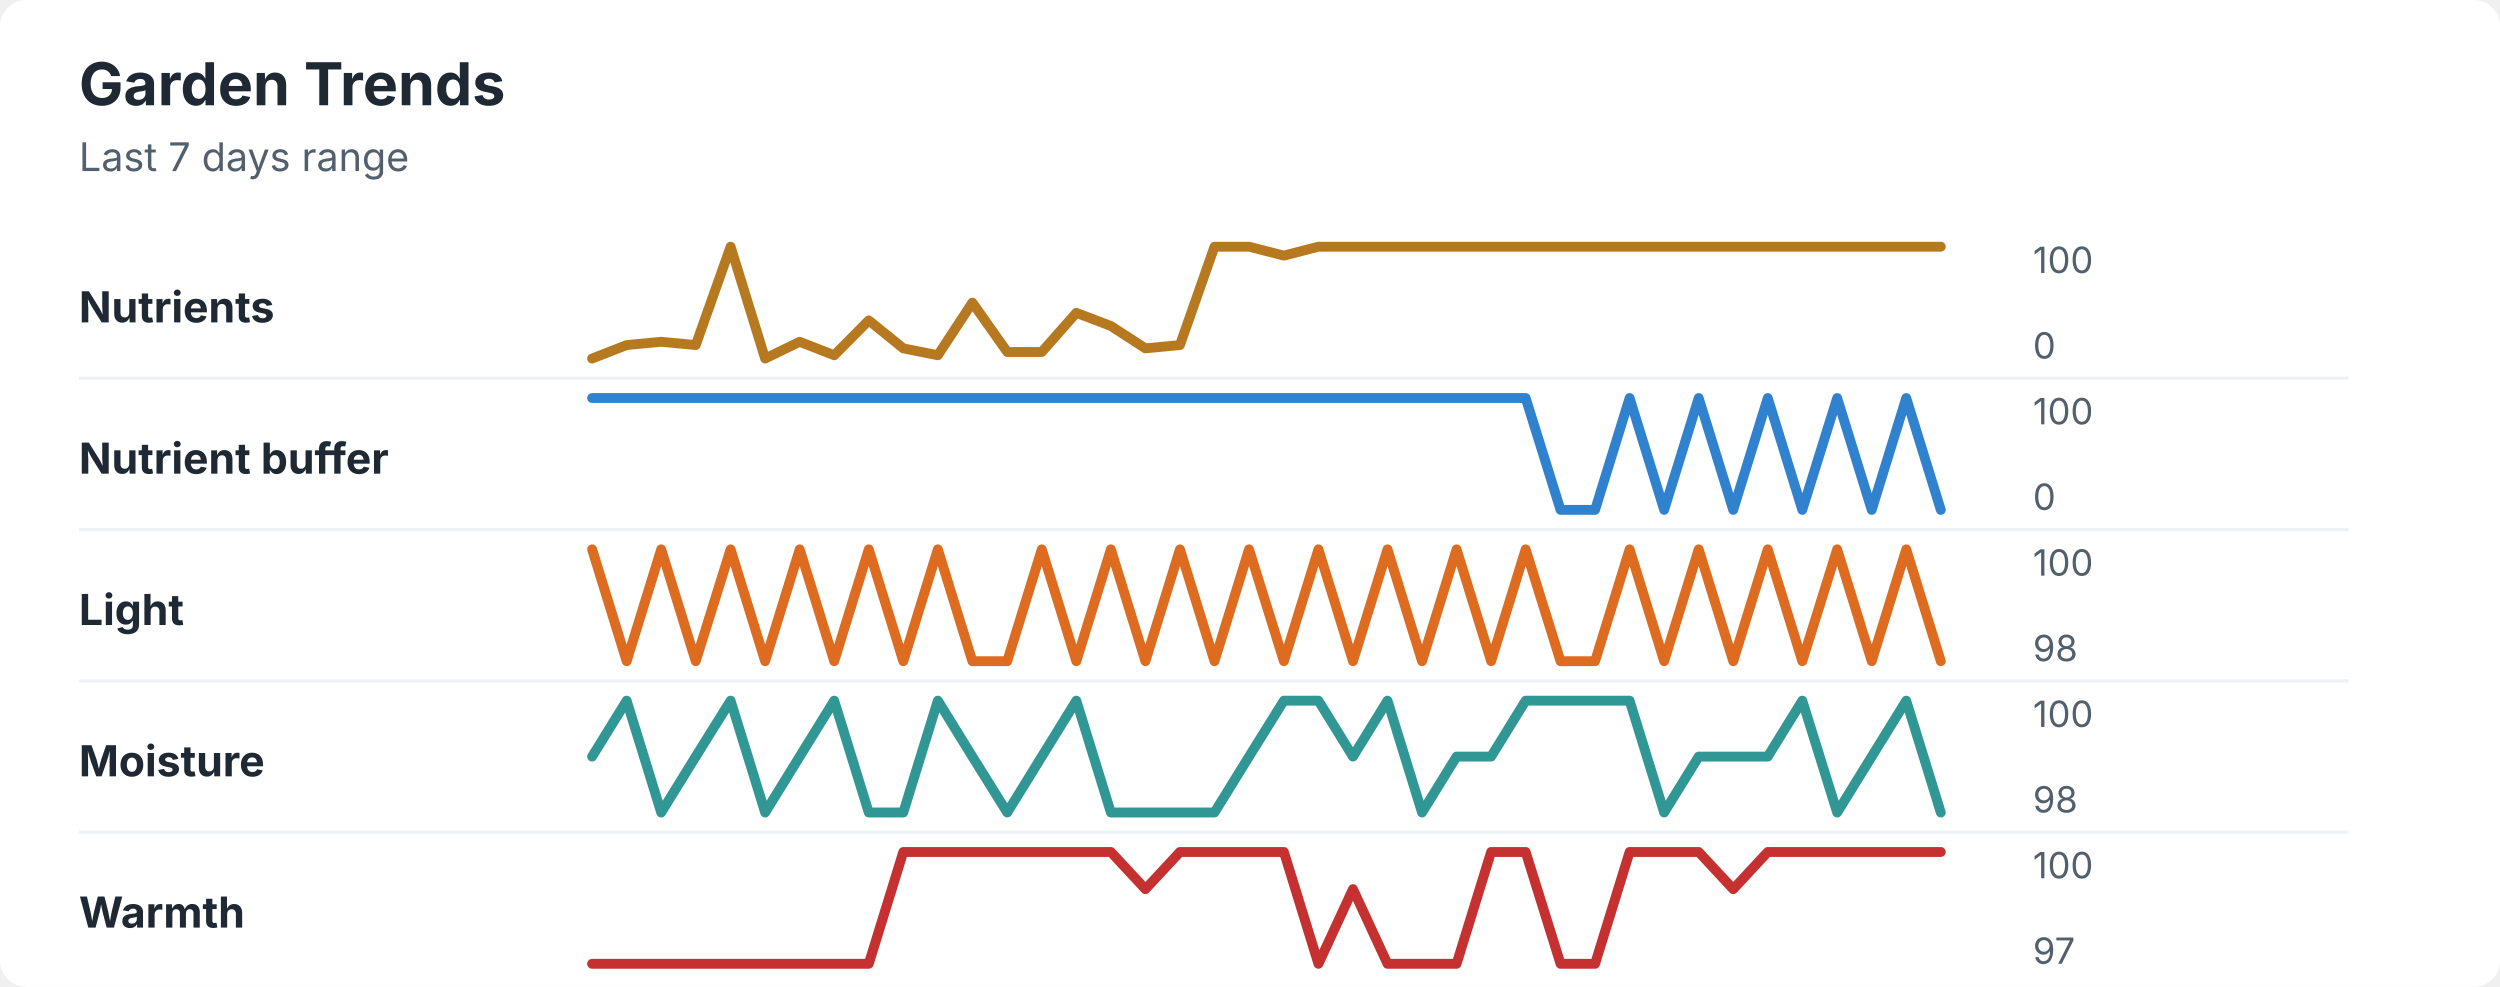
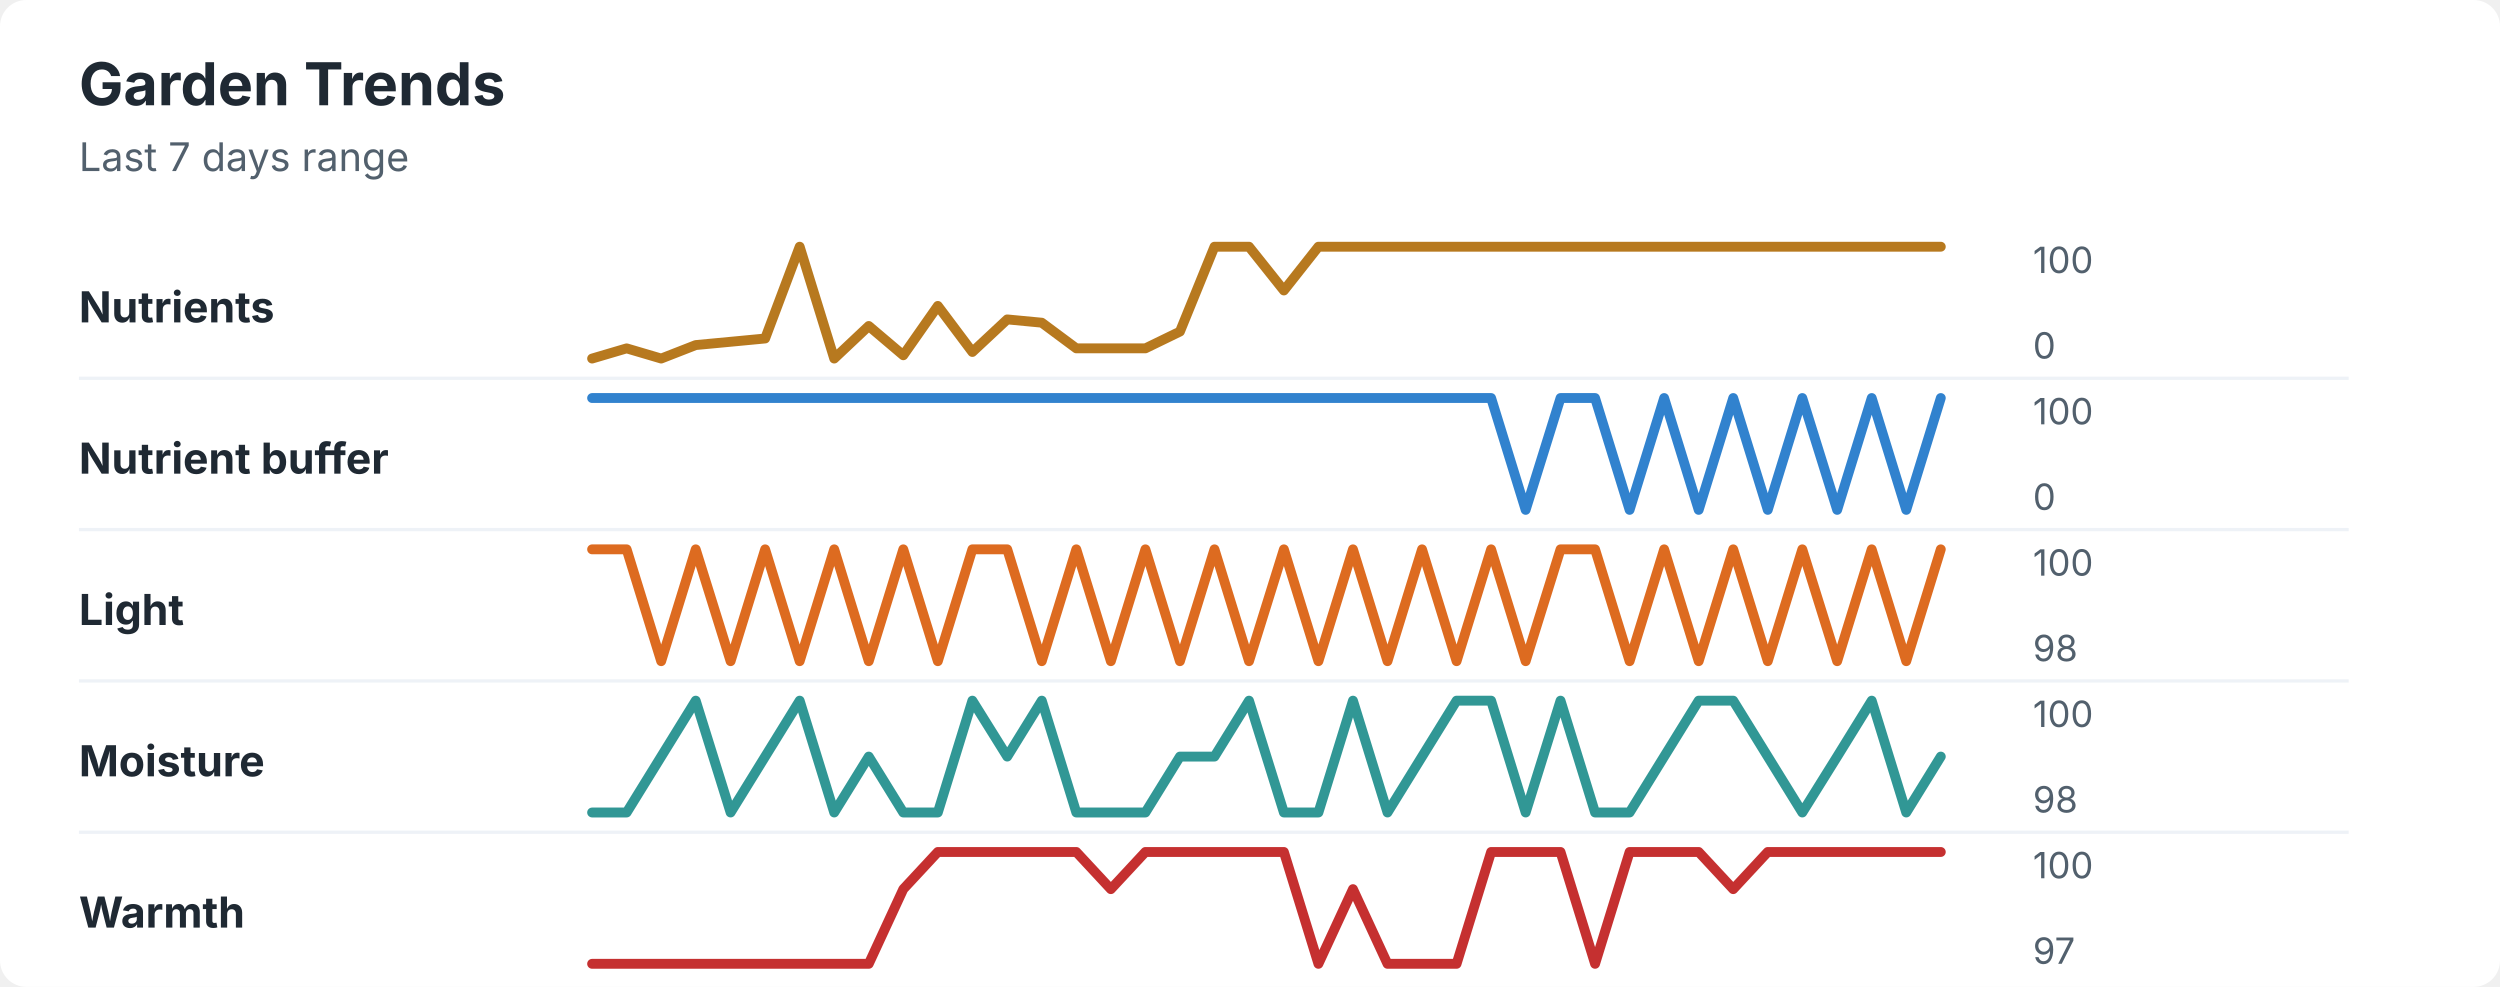
<svg xmlns="http://www.w3.org/2000/svg" width="760" height="300" viewBox="0 0 760 300" role="img" aria-labelledby="title desc">
  <rect width="760" height="300" rx="8" fill="#ffffff" />
  <style>
    text { font-family: -apple-system, BlinkMacSystemFont, "Segoe UI", sans-serif; }
    .title { font-size: 18px; font-weight: 700; fill: #1f2933; }
    .subtitle { font-size: 12px; fill: #52606d; }
    .label { font-size: 13px; font-weight: 650; fill: #1f2933; }
    .axis-value { font-size: 11px; fill: #52606d; }
    .separator { stroke: #eef2f7; stroke-width: 1; }
  </style>
  <text x="24" y="32" class="title">Garden Trends</text>
  <text x="24" y="52" class="subtitle">Last 7 days range</text>
  <text x="24" y="98" class="label">Nutrients</text>
-   <polyline points="180.0,109.0 190.5,104.9 201.0,103.9 211.5,104.9 222.1,75.0 232.6,109.0 243.1,103.9 253.6,108.0 264.1,97.4 274.6,105.9 285.1,108.0 295.6,92.0 306.2,107.0 316.7,107.0 327.2,95.1 337.7,99.1 348.2,105.9 358.7,104.9 369.2,75.0 379.7,75.0 390.3,77.7 400.8,75.0 411.3,75.0 421.8,75.0 432.3,75.0 442.8,75.0 453.3,75.0 463.8,75.0 474.4,75.0 484.9,75.0 495.4,75.0 505.9,75.0 516.4,75.0 526.9,75.0 537.4,75.0 547.9,75.0 558.5,75.0 569.0,75.0 579.5,75.0 590.0,75.0 " fill="none" stroke="#b7791f" stroke-width="3" stroke-linecap="round" stroke-linejoin="round" />
+   <polyline points="180.0,109.0 190.5,105.9 201.0,109.0 211.5,104.9 222.1,103.9 232.6,102.9 243.1,75.0 253.6,109.0 264.1,99.1 274.6,108.0 285.1,93.0 295.6,107.0 306.2,97.1 316.7,98.1 327.2,105.9 337.7,105.9 348.2,105.9 358.7,100.8 369.2,75.0 379.7,75.0 390.3,88.3 400.8,75.0 411.3,75.0 421.8,75.0 432.3,75.0 442.8,75.0 453.3,75.0 463.8,75.0 474.4,75.0 484.9,75.0 495.4,75.0 505.9,75.0 516.4,75.0 526.9,75.0 537.4,75.0 547.9,75.0 558.5,75.0 569.0,75.0 579.5,75.0 590.0,75.0 " fill="none" stroke="#b7791f" stroke-width="3" stroke-linecap="round" stroke-linejoin="round" />
  <text x="618" y="83" class="axis-value">100</text>
  <text x="618" y="109" class="axis-value">0</text>
  <line x1="24" y1="115.0" x2="714" y2="115.0" class="separator" />
  <text x="24" y="144" class="label">Nutrient buffer</text>
-   <polyline points="180.0,121.0 190.5,121.0 201.0,121.0 211.5,121.0 222.1,121.0 232.6,121.0 243.1,121.0 253.6,121.0 264.1,121.0 274.6,121.0 285.1,121.0 295.6,121.0 306.2,121.0 316.7,121.0 327.2,121.0 337.7,121.0 348.2,121.0 358.7,121.0 369.2,121.0 379.7,121.0 390.3,121.0 400.8,121.0 411.3,121.0 421.8,121.0 432.3,121.0 442.8,121.0 453.3,121.0 463.8,121.0 474.4,155.0 484.9,155.0 495.4,121.0 505.9,155.0 516.4,121.0 526.9,155.0 537.4,121.0 547.9,155.0 558.5,121.0 569.0,155.0 579.5,121.0 590.0,155.0 " fill="none" stroke="#3182ce" stroke-width="3" stroke-linecap="round" stroke-linejoin="round" />
+   <polyline points="180.0,121.0 190.5,121.0 201.0,121.0 211.5,121.0 222.1,121.0 232.6,121.0 243.1,121.0 253.6,121.0 264.1,121.0 274.6,121.0 285.1,121.0 295.6,121.0 306.2,121.0 316.7,121.0 327.2,121.0 337.7,121.0 348.2,121.0 358.7,121.0 369.2,121.0 379.7,121.0 390.3,121.0 400.8,121.0 411.3,121.0 421.8,121.0 432.3,121.0 442.8,121.0 453.3,121.0 463.8,155.0 474.4,121.0 484.9,121.0 495.4,155.0 505.9,121.0 516.4,155.0 526.9,121.0 537.4,155.0 547.9,121.0 558.5,155.0 569.0,121.0 579.5,155.0 590.0,121.0 " fill="none" stroke="#3182ce" stroke-width="3" stroke-linecap="round" stroke-linejoin="round" />
  <text x="618" y="129" class="axis-value">100</text>
  <text x="618" y="155" class="axis-value">0</text>
  <line x1="24" y1="161.0" x2="714" y2="161.0" class="separator" />
  <text x="24" y="190" class="label">Light</text>
-   <polyline points="180.0,167.0 190.5,201.0 201.0,167.0 211.5,201.0 222.1,167.0 232.6,201.0 243.1,167.0 253.6,201.0 264.1,167.0 274.6,201.0 285.1,167.0 295.6,201.0 306.2,201.0 316.7,167.0 327.2,201.0 337.7,167.0 348.2,201.0 358.7,167.0 369.2,201.0 379.7,167.0 390.3,201.0 400.8,167.0 411.3,201.0 421.8,167.0 432.3,201.0 442.8,167.0 453.3,201.0 463.8,167.0 474.4,201.0 484.9,201.0 495.4,167.0 505.9,201.0 516.4,167.0 526.9,201.0 537.4,167.0 547.9,201.0 558.5,167.0 569.0,201.0 579.5,167.0 590.0,201.0 " fill="none" stroke="#dd6b20" stroke-width="3" stroke-linecap="round" stroke-linejoin="round" />
+   <polyline points="180.0,167.0 190.5,167.0 201.0,201.0 211.5,167.0 222.1,201.0 232.6,167.0 243.1,201.0 253.6,167.0 264.1,201.0 274.6,167.0 285.1,201.0 295.6,167.0 306.2,167.0 316.7,201.0 327.2,167.0 337.7,201.0 348.2,167.0 358.7,201.0 369.2,167.0 379.7,201.0 390.3,167.0 400.8,201.0 411.3,167.0 421.8,201.0 432.3,167.0 442.8,201.0 453.3,167.0 463.8,201.0 474.4,167.0 484.9,167.0 495.4,201.0 505.9,167.0 516.4,201.0 526.9,167.0 537.4,201.0 547.9,167.0 558.5,201.0 569.0,167.0 579.5,201.0 590.0,167.0 " fill="none" stroke="#dd6b20" stroke-width="3" stroke-linecap="round" stroke-linejoin="round" />
  <text x="618" y="175" class="axis-value">100</text>
  <text x="618" y="201" class="axis-value">98</text>
  <line x1="24" y1="207.0" x2="714" y2="207.0" class="separator" />
  <text x="24" y="236" class="label">Moisture</text>
-   <polyline points="180.0,230.0 190.5,213.0 201.0,247.0 211.5,230.0 222.1,213.0 232.6,247.0 243.1,230.0 253.6,213.0 264.1,247.0 274.6,247.0 285.1,213.0 295.6,230.0 306.2,247.0 316.7,230.0 327.2,213.0 337.7,247.0 348.2,247.0 358.7,247.0 369.2,247.0 379.7,230.0 390.3,213.0 400.8,213.0 411.3,230.0 421.8,213.0 432.3,247.0 442.8,230.0 453.3,230.0 463.8,213.0 474.4,213.0 484.9,213.0 495.4,213.0 505.9,247.0 516.4,230.0 526.9,230.0 537.4,230.0 547.9,213.0 558.5,247.0 569.0,230.0 579.5,213.0 590.0,247.0 " fill="none" stroke="#319795" stroke-width="3" stroke-linecap="round" stroke-linejoin="round" />
+   <polyline points="180.0,247.0 190.5,247.0 201.0,230.0 211.5,213.0 222.1,247.0 232.6,230.0 243.1,213.0 253.6,247.0 264.1,230.0 274.6,247.0 285.1,247.0 295.6,213.0 306.2,230.0 316.7,213.0 327.2,247.0 337.7,247.0 348.2,247.0 358.7,230.0 369.2,230.0 379.7,213.0 390.3,247.0 400.8,247.0 411.3,213.0 421.8,247.0 432.3,230.0 442.8,213.0 453.3,213.0 463.8,247.0 474.4,213.0 484.9,247.0 495.4,247.0 505.9,230.0 516.4,213.0 526.9,213.0 537.4,230.0 547.9,247.0 558.5,230.0 569.0,213.0 579.5,247.0 590.0,230.0 " fill="none" stroke="#319795" stroke-width="3" stroke-linecap="round" stroke-linejoin="round" />
  <text x="618" y="221" class="axis-value">100</text>
  <text x="618" y="247" class="axis-value">98</text>
  <line x1="24" y1="253.0" x2="714" y2="253.0" class="separator" />
  <text x="24" y="282" class="label">Warmth</text>
-   <polyline points="180.0,293.0 190.5,293.0 201.0,293.0 211.5,293.0 222.1,293.0 232.6,293.0 243.1,293.0 253.6,293.0 264.1,293.0 274.6,259.0 285.1,259.0 295.6,259.0 306.2,259.0 316.7,259.0 327.2,259.0 337.7,259.0 348.2,270.3 358.7,259.0 369.2,259.0 379.7,259.0 390.3,259.0 400.8,293.0 411.3,270.3 421.8,293.0 432.3,293.0 442.8,293.0 453.3,259.0 463.8,259.0 474.4,293.0 484.9,293.0 495.4,259.0 505.9,259.0 516.4,259.0 526.9,270.3 537.4,259.0 547.9,259.0 558.5,259.0 569.0,259.0 579.5,259.0 590.0,259.0 " fill="none" stroke="#c53030" stroke-width="3" stroke-linecap="round" stroke-linejoin="round" />
+   <polyline points="180.0,293.0 190.5,293.0 201.0,293.0 211.5,293.0 222.1,293.0 232.6,293.0 243.1,293.0 253.6,293.0 264.1,293.0 274.6,270.3 285.1,259.0 295.6,259.0 306.2,259.0 316.7,259.0 327.2,259.0 337.7,270.3 348.2,259.0 358.7,259.0 369.2,259.0 379.7,259.0 390.3,259.0 400.8,293.0 411.3,270.3 421.8,293.0 432.3,293.0 442.8,293.0 453.3,259.0 463.8,259.0 474.4,259.0 484.9,293.0 495.4,259.0 505.9,259.0 516.4,259.0 526.9,270.3 537.4,259.0 547.9,259.0 558.5,259.0 569.0,259.0 579.5,259.0 590.0,259.0 " fill="none" stroke="#c53030" stroke-width="3" stroke-linecap="round" stroke-linejoin="round" />
  <text x="618" y="267" class="axis-value">100</text>
  <text x="618" y="293" class="axis-value">97</text>
</svg>
